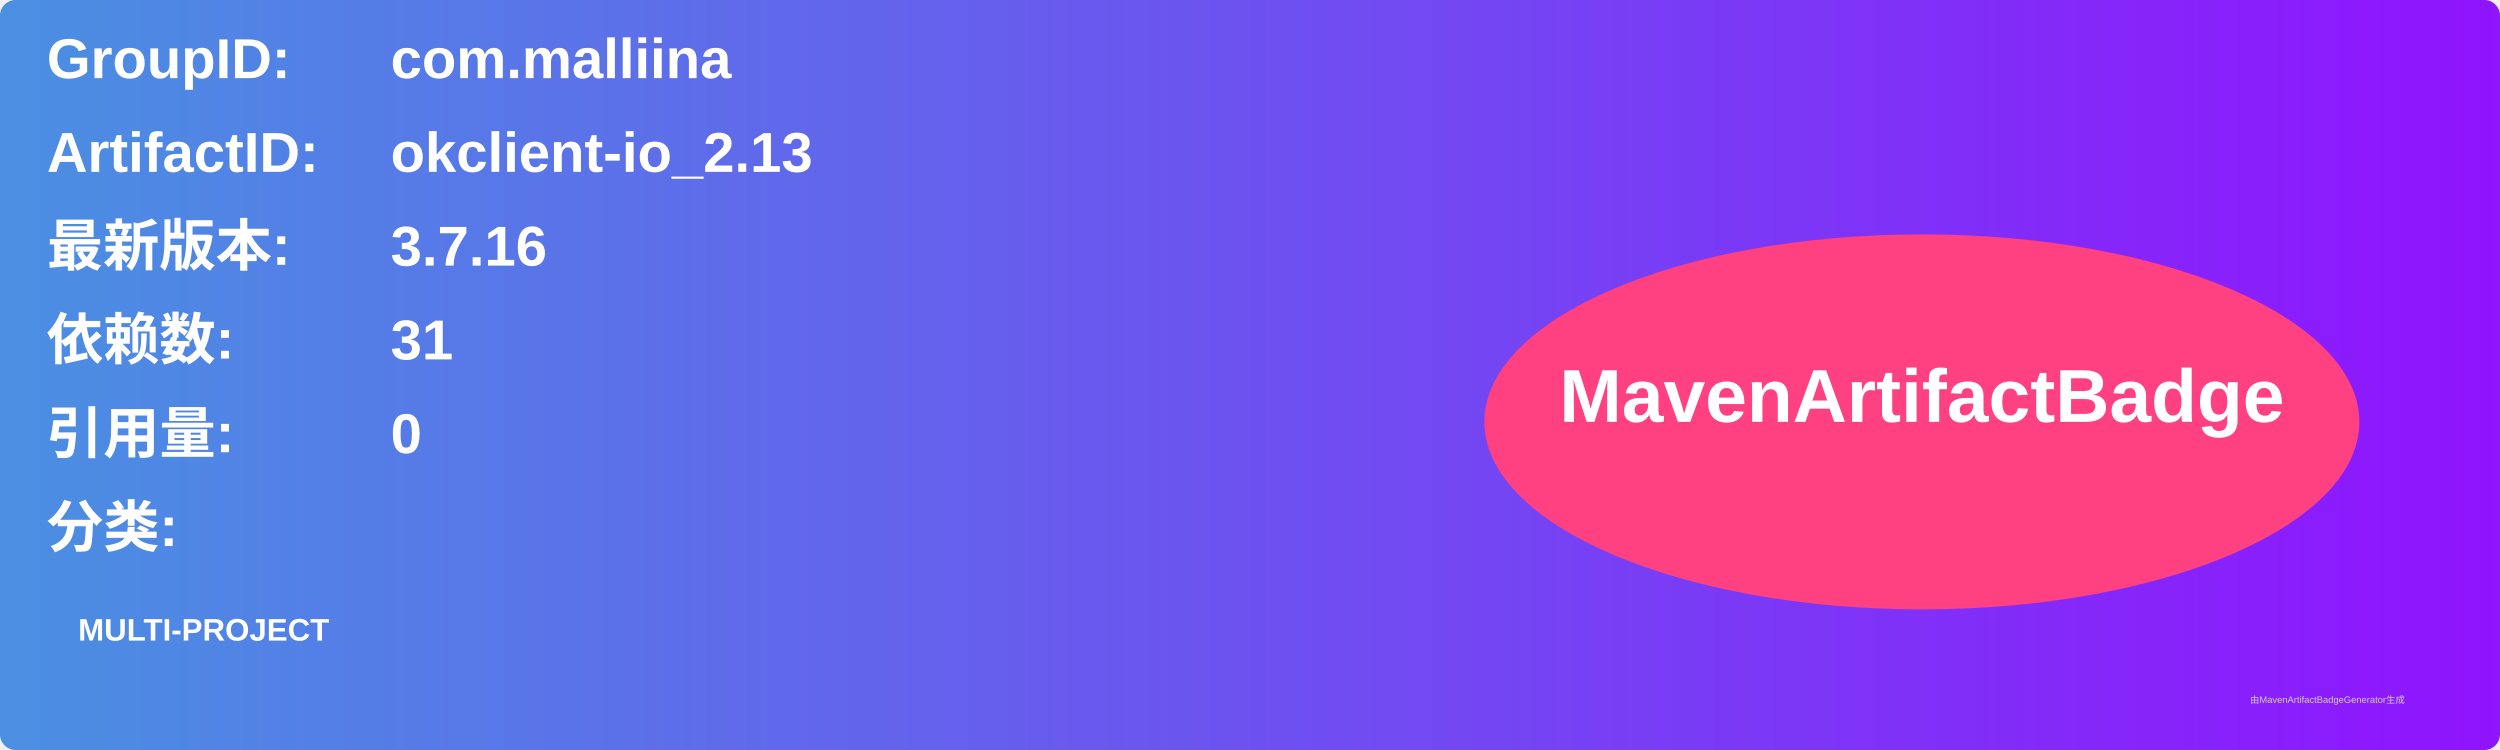
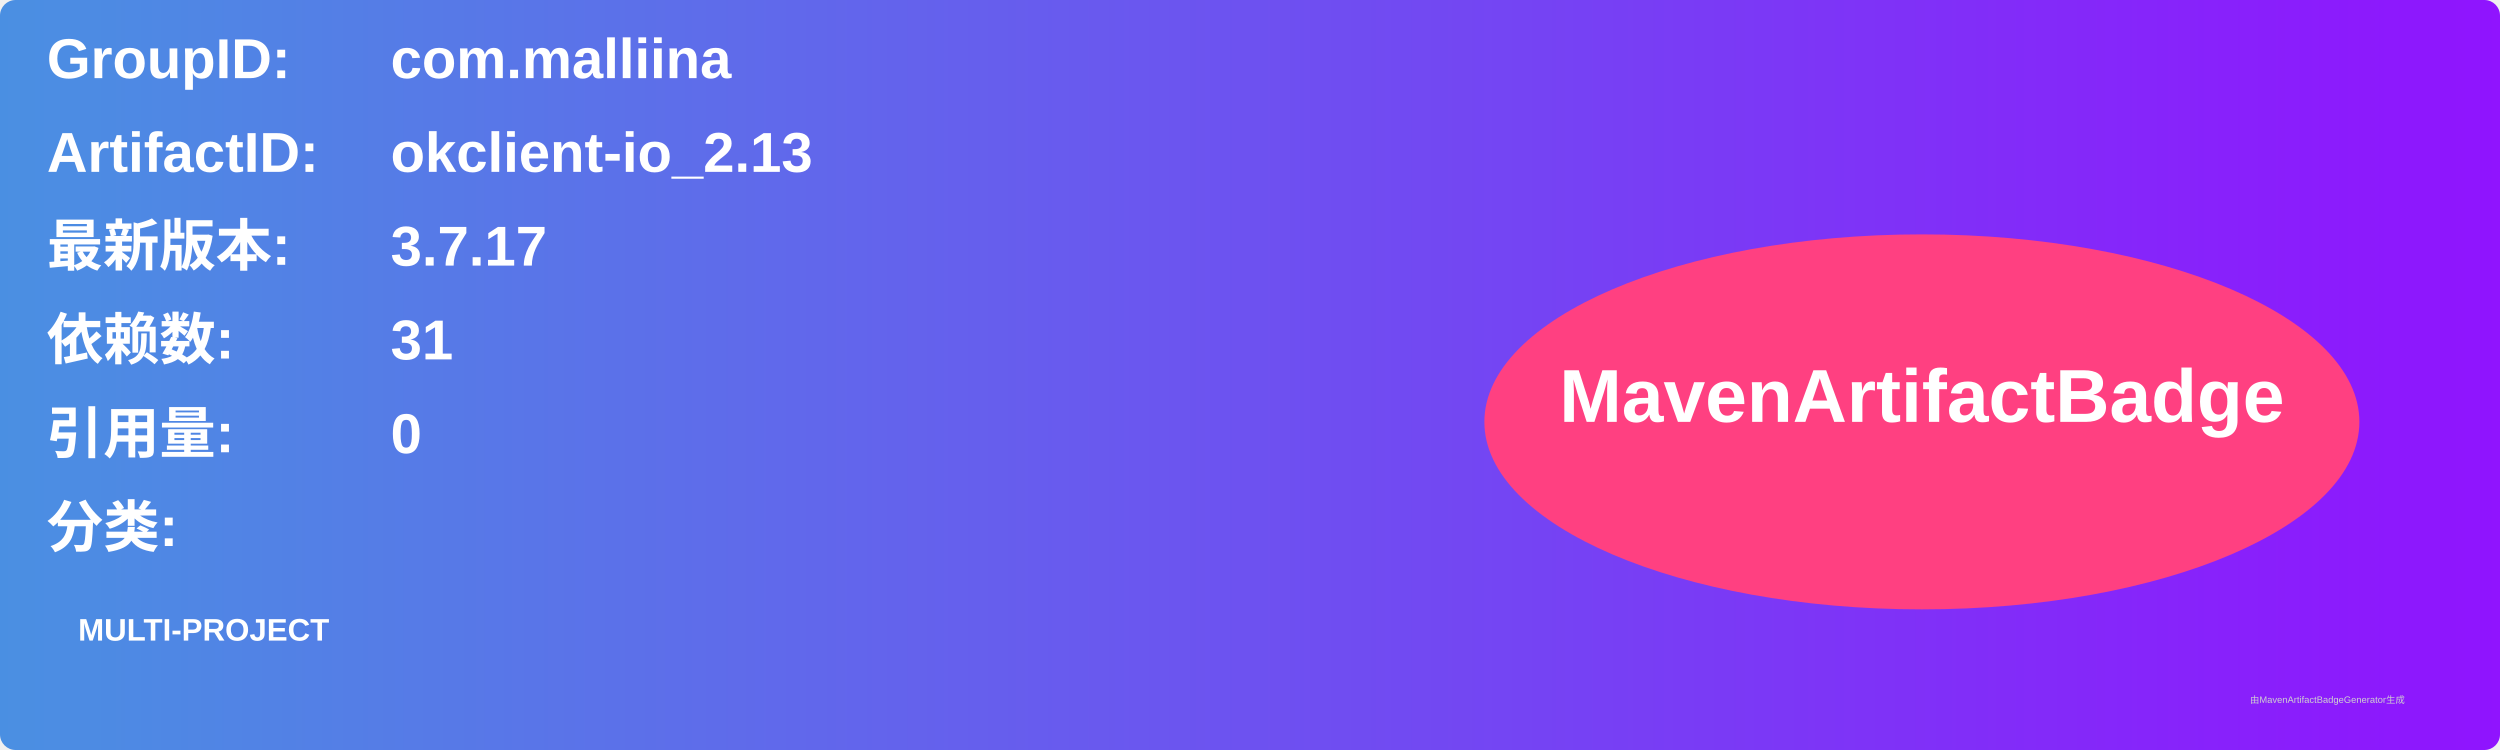
<svg xmlns="http://www.w3.org/2000/svg" width="800" height="240" viewBox="0 0 800 240">
  <linearGradient id="grad" x1="0%" y1="0%" x2="100%" y2="0%">
    <stop offset="0%" stop-color="#4a90e2" />
    <stop offset="100%" stop-color="#9013fe" />
  </linearGradient>
  <rect width="100%" height="100%" rx="5" ry="5" fill="url(#grad)" />
  <g transform="translate(15, 15)">
    <text x="0" y="10" font-family="Arial" font-size="18" fill="white" font-weight="bold" width="260">GroupID:</text>
    <text x="110" y="10" font-family="Arial" font-size="18" fill="white" font-weight="bold" width="460">com.malliina</text>
    <text x="0" y="40" font-family="Arial" font-size="18" fill="white" font-weight="bold" width="260">ArtifactID:</text>
    <text x="110" y="40" font-family="Arial" font-size="18" fill="white" font-weight="bold" width="460">okclient-io_2.13</text>
    <text x="0" y="70" font-family="Arial" font-size="18" fill="white" font-weight="bold">最新版本:</text>
    <text x="110" y="70" font-family="Arial" font-size="18" fill="white" font-weight="bold">
-       <tspan font-weight="bold">3.7.16</tspan>
+       <tspan font-weight="bold">3.7.17</tspan>
    </text>
    <text x="0" y="100" font-family="Arial" font-size="18" fill="white" font-weight="bold">依赖数: </text>
    <text x="110" y="100" font-family="Arial" font-size="18" fill="white">
      <tspan font-weight="bold">31</tspan>
    </text>
    <text x="0" y="130" font-family="Arial" font-size="18" fill="white" font-weight="bold">引用量: </text>
    <text x="110" y="130" font-family="Arial" font-size="18" fill="white">
      <tspan font-weight="bold">0</tspan>
    </text>
    <text x="0" y="160" font-family="Arial" font-size="18" fill="white" font-weight="bold">分类:</text>
    <text x="10" y="190" font-family="Arial" font-size="10" fill="white">
      <tspan font-weight="bold">MULTI-PROJECT</tspan>
    </text>
    <ellipse cx="600" cy="120" rx="140" ry="60" fill="#ff4081" />
    <text x="600" y="120" text-anchor="middle" font-family="Arial" font-size="24" fill="white" font-weight="bold">MavenArtifactBadge</text>
  </g>
  <text x="720" y="225" font-family="Arial" font-size="3" fill="#d0d0d0">由MavenArtifactBadgeGenerator生成</text>
</svg>
